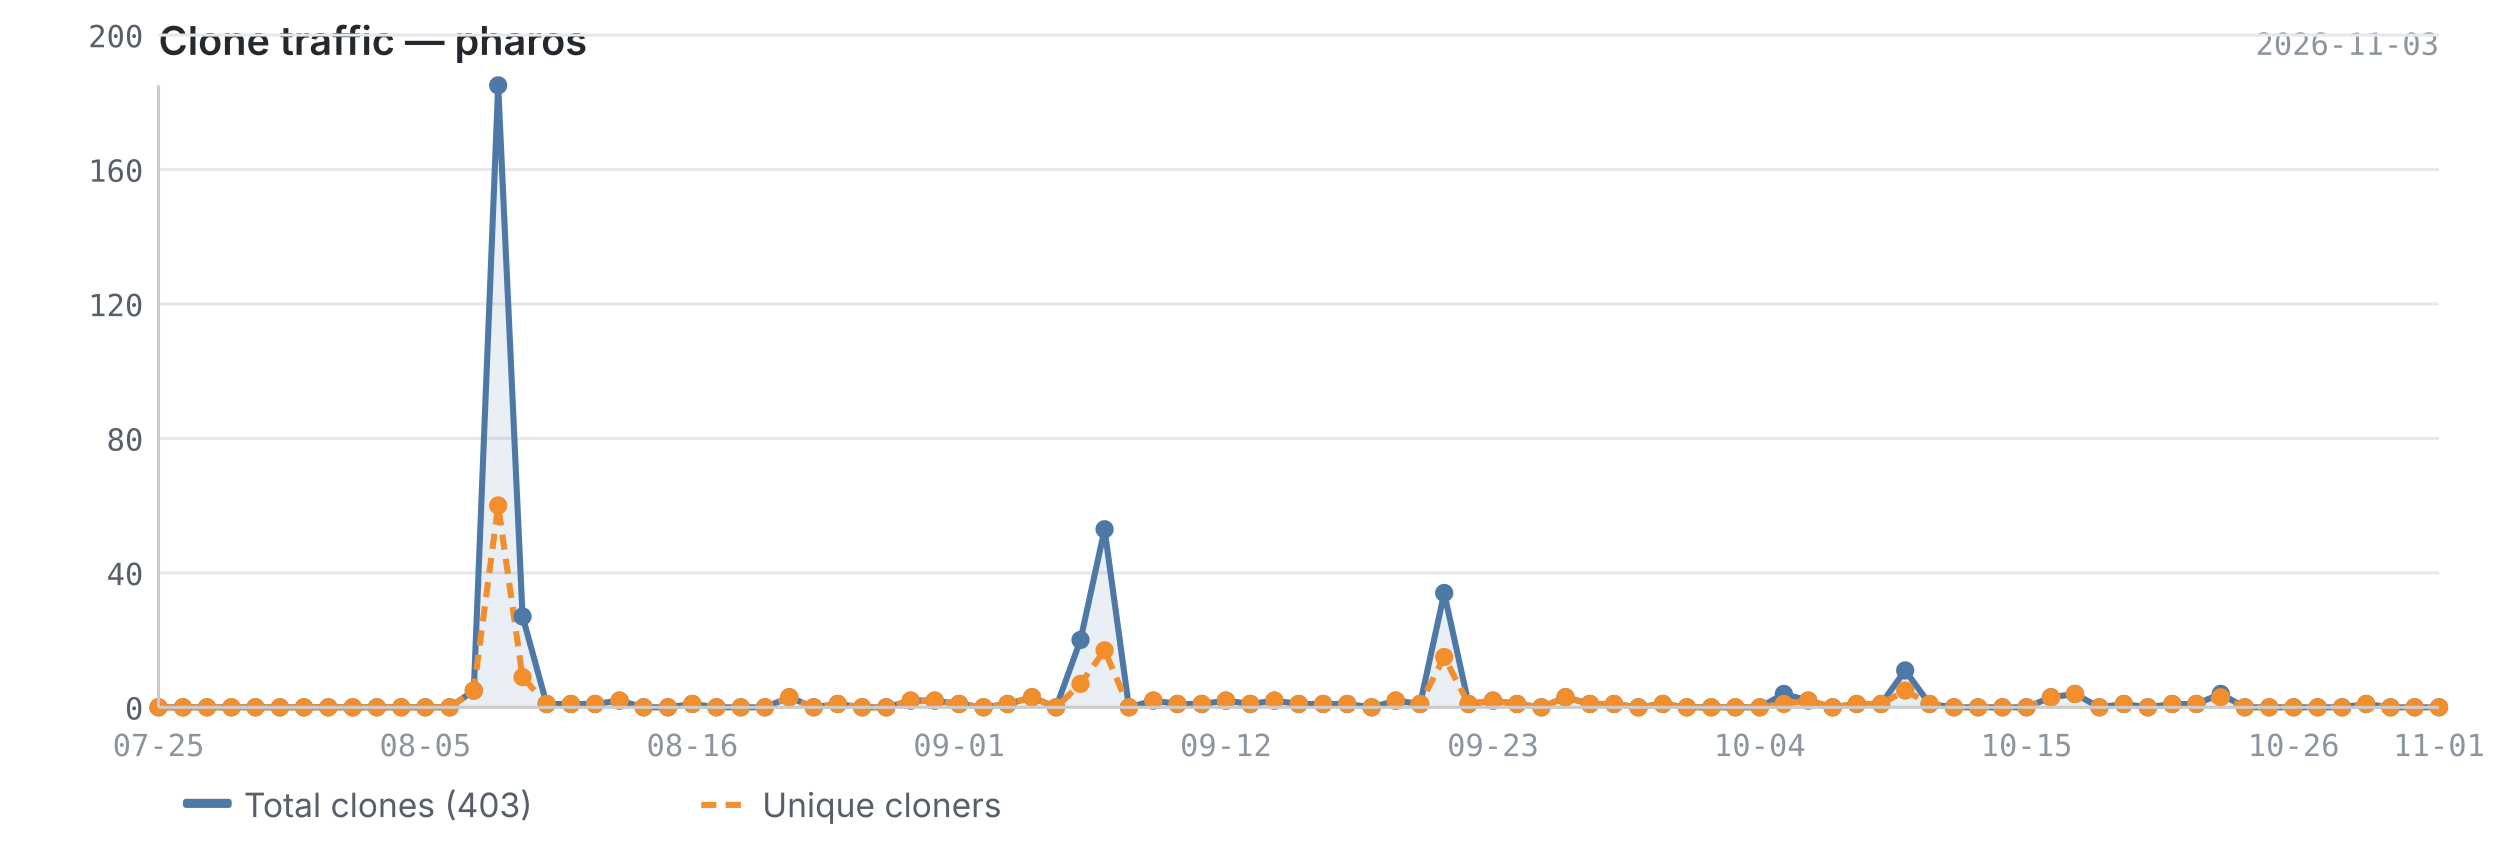
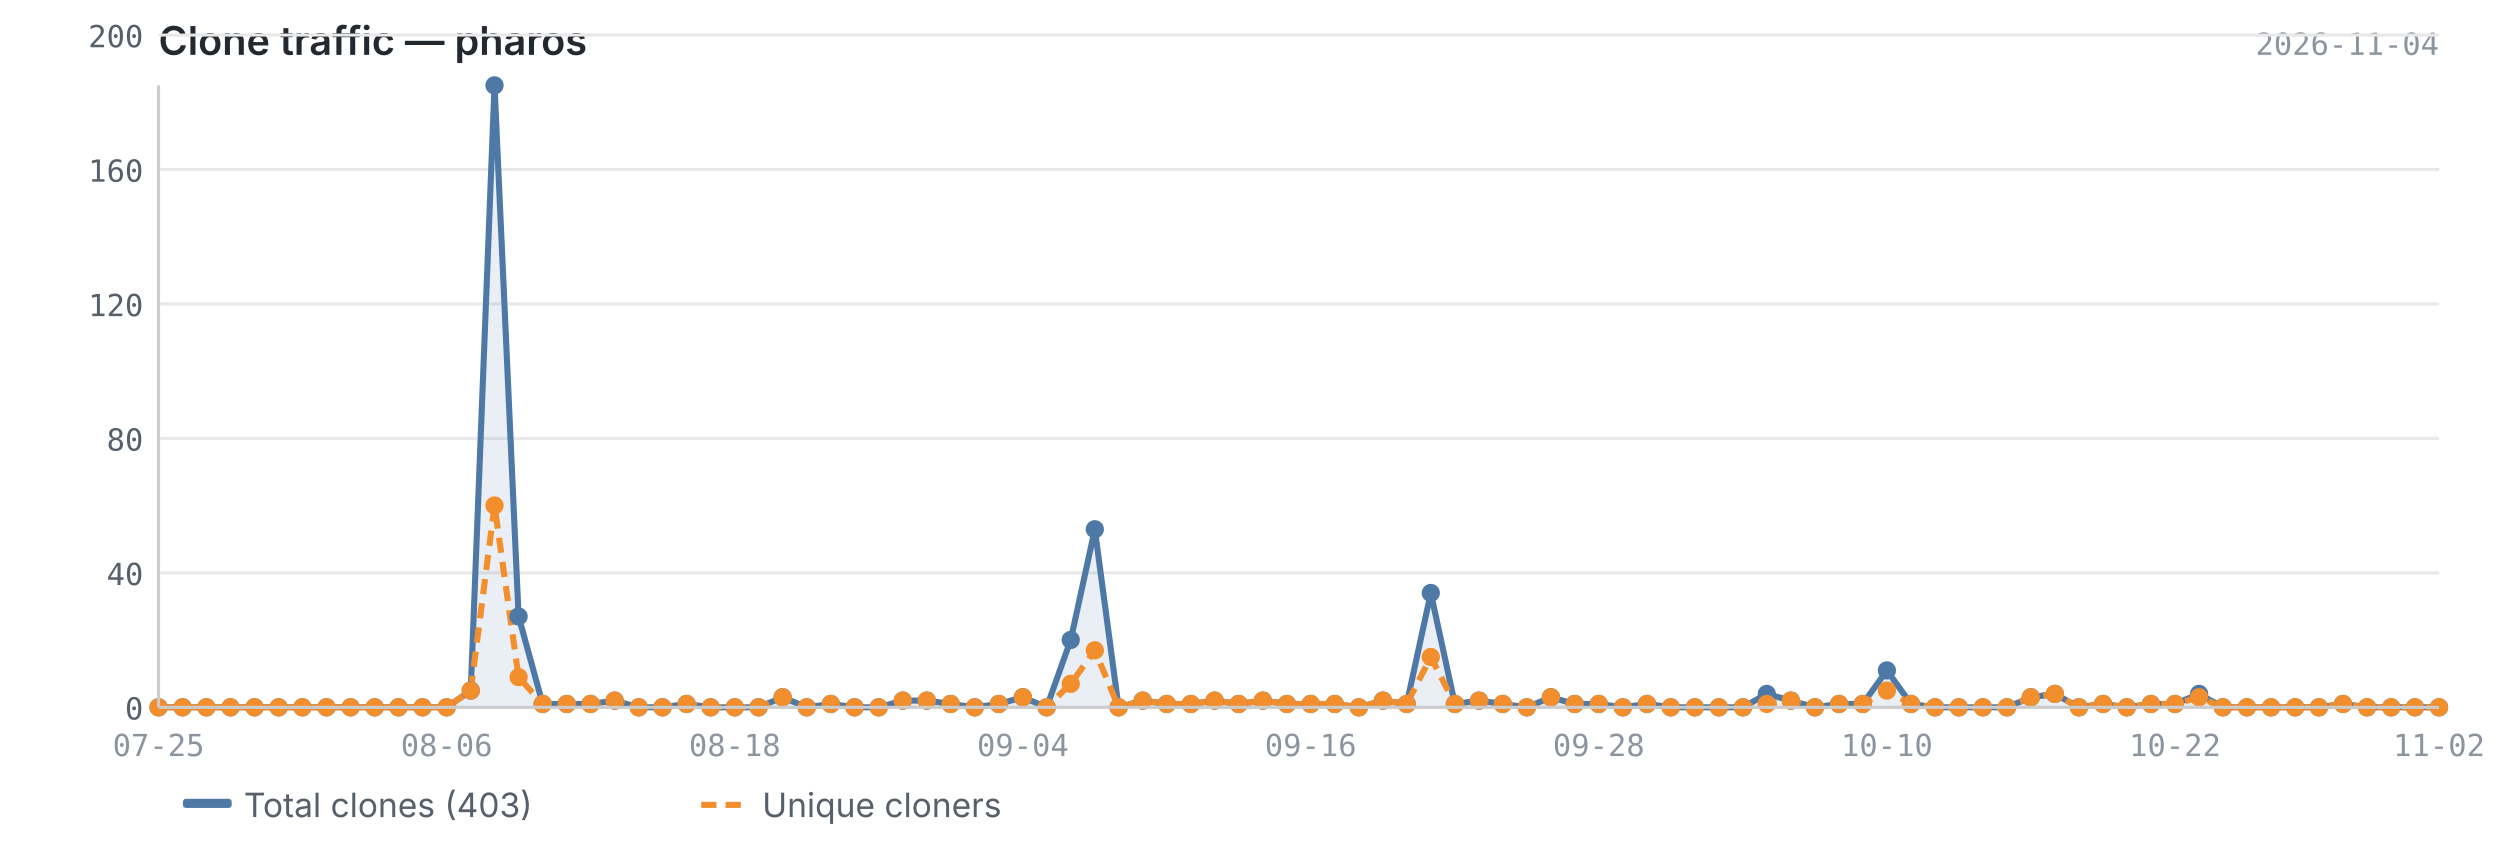
<svg xmlns="http://www.w3.org/2000/svg" viewBox="0 0 820 280" width="820" height="280">
  <text x="52" y="18" font-size="13" font-weight="600" fill="#24292f" font-family="-apple-system, BlinkMacSystemFont, 'Segoe UI', sans-serif">Clone traffic — pharos</text>
-   <text x="800" y="18" font-size="10" fill="#8c959f" font-family="ui-monospace, SFMono-Regular, 'SF Mono', Menlo, monospace" text-anchor="end">2026-11-03</text>
+   <text x="800" y="18" font-size="10" fill="#8c959f" font-family="ui-monospace, SFMono-Regular, 'SF Mono', Menlo, monospace" text-anchor="end">2026-11-04</text>
  <line x1="52" y1="232.0" x2="800" y2="232.0" stroke="#e8e8e8" stroke-width="1" />
  <line x1="52" y1="187.9" x2="800" y2="187.9" stroke="#e8e8e8" stroke-width="1" />
  <line x1="52" y1="143.8" x2="800" y2="143.8" stroke="#e8e8e8" stroke-width="1" />
  <line x1="52" y1="99.7" x2="800" y2="99.7" stroke="#e8e8e8" stroke-width="1" />
  <line x1="52" y1="55.6" x2="800" y2="55.6" stroke="#e8e8e8" stroke-width="1" />
  <line x1="52" y1="11.5" x2="800" y2="11.5" stroke="#e8e8e8" stroke-width="1" />
-   <path d="M52.0,232.0 L52.0,232.0 L60.0,232.0 L67.9,232.0 L75.9,232.0 L83.8,232.0 L91.8,232.0 L99.7,232.0 L107.7,232.0 L115.7,232.0 L123.6,232.0 L131.6,232.0 L139.5,232.0 L147.5,232.0 L155.4,226.5 L163.4,28.0 L171.4,202.2 L179.3,230.9 L187.3,230.9 L195.2,230.9 L203.2,229.8 L211.1,232.0 L219.1,232.0 L227.1,230.9 L235.0,232.0 L243.0,232.0 L250.9,232.0 L258.9,228.7 L266.9,232.0 L274.8,230.9 L282.8,232.0 L290.7,232.0 L298.7,229.8 L306.6,229.8 L314.6,230.9 L322.6,232.0 L330.5,230.9 L338.5,228.7 L346.4,232.0 L354.4,209.9 L362.3,173.6 L370.3,232.0 L378.3,229.8 L386.2,230.9 L394.2,230.9 L402.1,229.8 L410.1,230.9 L418.0,229.8 L426.0,230.9 L434.0,230.9 L441.9,230.9 L449.9,232.0 L457.8,229.8 L465.8,230.9 L473.7,194.5 L481.7,230.9 L489.7,229.8 L497.6,230.9 L505.6,232.0 L513.5,228.7 L521.5,230.9 L529.4,230.9 L537.4,232.0 L545.4,230.9 L553.3,232.0 L561.3,232.0 L569.2,232.0 L577.2,232.0 L585.1,227.6 L593.1,229.8 L601.1,232.0 L609.0,230.9 L617.0,230.9 L624.9,219.9 L632.9,230.9 L640.9,232.0 L648.8,232.0 L656.8,232.0 L664.7,232.0 L672.7,228.7 L680.6,227.6 L688.6,232.0 L696.6,230.9 L704.5,232.0 L712.5,230.9 L720.4,230.9 L728.4,227.6 L736.3,232.0 L744.3,232.0 L752.3,232.0 L760.2,232.0 L768.2,232.0 L776.1,230.9 L784.1,232.0 L792.0,232.0 L800.0,232.0 L800.0,232.0 L52.0,232.0Z" fill="#4e79a7" opacity="0.12" />
-   <polyline points="52.0,232.0 60.0,232.0 67.9,232.0 75.9,232.0 83.8,232.0 91.8,232.0 99.7,232.0 107.7,232.0 115.7,232.0 123.6,232.0 131.6,232.0 139.5,232.0 147.5,232.0 155.4,226.5 163.4,28.0 171.4,202.2 179.3,230.9 187.3,230.9 195.2,230.9 203.2,229.8 211.1,232.0 219.1,232.0 227.1,230.9 235.0,232.0 243.0,232.0 250.9,232.0 258.9,228.7 266.9,232.0 274.8,230.9 282.8,232.0 290.7,232.0 298.7,229.8 306.6,229.8 314.6,230.9 322.6,232.0 330.5,230.9 338.5,228.7 346.4,232.0 354.4,209.9 362.3,173.6 370.3,232.0 378.3,229.8 386.2,230.9 394.2,230.9 402.1,229.8 410.1,230.9 418.0,229.8 426.0,230.9 434.0,230.9 441.9,230.9 449.9,232.0 457.8,229.8 465.8,230.9 473.7,194.5 481.7,230.9 489.7,229.8 497.6,230.9 505.6,232.0 513.5,228.7 521.5,230.9 529.4,230.9 537.4,232.0 545.4,230.9 553.3,232.0 561.3,232.0 569.2,232.0 577.2,232.0 585.1,227.6 593.1,229.8 601.1,232.0 609.0,230.9 617.0,230.9 624.9,219.9 632.9,230.9 640.9,232.0 648.8,232.0 656.8,232.0 664.7,232.0 672.7,228.7 680.6,227.6 688.6,232.0 696.6,230.9 704.5,232.0 712.5,230.9 720.4,230.9 728.4,227.6 736.3,232.0 744.3,232.0 752.3,232.0 760.2,232.0 768.2,232.0 776.1,230.9 784.1,232.0 792.0,232.0 800.0,232.0" fill="none" stroke="#4e79a7" stroke-width="2" stroke-linejoin="round" />
-   <polyline points="52.0,232.0 60.0,232.0 67.9,232.0 75.9,232.0 83.8,232.0 91.8,232.0 99.7,232.0 107.7,232.0 115.7,232.0 123.6,232.0 131.6,232.0 139.5,232.0 147.5,232.0 155.4,226.5 163.4,165.8 171.4,222.1 179.3,230.9 187.3,230.9 195.2,230.9 203.2,229.8 211.1,232.0 219.1,232.0 227.1,230.9 235.0,232.0 243.0,232.0 250.9,232.0 258.9,228.7 266.9,232.0 274.8,230.9 282.8,232.0 290.7,232.0 298.7,229.8 306.6,229.8 314.6,230.9 322.6,232.0 330.5,230.9 338.5,228.7 346.4,232.0 354.4,224.3 362.3,213.3 370.3,232.0 378.3,229.8 386.2,230.9 394.2,230.9 402.1,229.8 410.1,230.9 418.0,229.8 426.0,230.9 434.0,230.9 441.9,230.9 449.9,232.0 457.8,229.8 465.8,230.9 473.7,215.5 481.7,230.9 489.7,229.8 497.6,230.9 505.6,232.0 513.5,228.7 521.5,230.9 529.4,230.9 537.4,232.0 545.4,230.9 553.3,232.0 561.3,232.0 569.2,232.0 577.2,232.0 585.1,230.9 593.1,229.8 601.1,232.0 609.0,230.9 617.0,230.9 624.9,226.5 632.9,230.9 640.9,232.0 648.8,232.0 656.8,232.0 664.7,232.0 672.7,228.7 680.6,227.6 688.6,232.0 696.6,230.9 704.5,232.0 712.5,230.9 720.4,230.9 728.4,228.7 736.3,232.0 744.3,232.0 752.3,232.0 760.2,232.0 768.2,232.0 776.1,230.9 784.1,232.0 792.0,232.0 800.0,232.0" fill="none" stroke="#f28e2b" stroke-width="2" stroke-linejoin="round" stroke-dasharray="5,3" />
+   <path d="M52.0,232.0 L52.0,232.0 L59.9,232.0 L67.7,232.0 L75.6,232.0 L83.5,232.0 L91.4,232.0 L99.2,232.0 L107.1,232.0 L115.0,232.0 L122.9,232.0 L130.7,232.0 L138.6,232.0 L146.5,232.0 L154.4,226.5 L162.2,28.0 L170.1,202.2 L178.0,230.9 L185.9,230.9 L193.7,230.9 L201.6,229.8 L209.5,232.0 L217.3,232.0 L225.2,230.9 L233.1,232.0 L241.0,232.0 L248.8,232.0 L256.7,228.7 L264.6,232.0 L272.5,230.9 L280.3,232.0 L288.2,232.0 L296.1,229.8 L304.0,229.8 L311.8,230.9 L319.7,232.0 L327.6,230.9 L335.5,228.7 L343.3,232.0 L351.2,209.9 L359.1,173.6 L366.9,232.0 L374.8,229.8 L382.7,230.9 L390.6,230.9 L398.4,229.8 L406.3,230.9 L414.2,229.8 L422.1,230.9 L429.9,230.9 L437.8,230.9 L445.7,232.0 L453.6,229.8 L461.4,230.9 L469.3,194.5 L477.2,230.9 L485.1,229.8 L492.9,230.9 L500.8,232.0 L508.7,228.7 L516.5,230.9 L524.4,230.9 L532.3,232.0 L540.2,230.9 L548.0,232.0 L555.9,232.0 L563.8,232.0 L571.7,232.0 L579.5,227.6 L587.4,229.8 L595.3,232.0 L603.2,230.9 L611.0,230.9 L618.9,219.9 L626.8,230.9 L634.7,232.0 L642.5,232.0 L650.4,232.0 L658.3,232.0 L666.1,228.7 L674.0,227.6 L681.9,232.0 L689.8,230.9 L697.6,232.0 L705.5,230.9 L713.4,230.9 L721.3,227.6 L729.1,232.0 L737.0,232.0 L744.9,232.0 L752.8,232.0 L760.6,232.0 L768.5,230.9 L776.4,232.0 L784.3,232.0 L792.1,232.0 L800.0,232.0 L800.0,232.0 L52.0,232.0Z" fill="#4e79a7" opacity="0.12" />
+   <polyline points="52.0,232.0 59.9,232.0 67.7,232.0 75.6,232.0 83.5,232.0 91.4,232.0 99.2,232.0 107.1,232.0 115.0,232.0 122.9,232.0 130.7,232.0 138.6,232.0 146.5,232.0 154.4,226.5 162.2,28.0 170.1,202.2 178.0,230.9 185.9,230.9 193.7,230.9 201.6,229.8 209.5,232.0 217.3,232.0 225.2,230.9 233.1,232.0 241.0,232.0 248.8,232.0 256.7,228.7 264.6,232.0 272.5,230.9 280.3,232.0 288.2,232.0 296.1,229.8 304.0,229.8 311.8,230.9 319.7,232.0 327.6,230.9 335.5,228.7 343.3,232.0 351.2,209.9 359.1,173.6 366.9,232.0 374.8,229.8 382.7,230.9 390.6,230.9 398.4,229.8 406.3,230.9 414.2,229.8 422.1,230.9 429.9,230.9 437.8,230.9 445.7,232.0 453.6,229.8 461.4,230.9 469.3,194.5 477.2,230.9 485.1,229.8 492.9,230.9 500.8,232.0 508.7,228.7 516.5,230.9 524.4,230.9 532.3,232.0 540.2,230.9 548.0,232.0 555.9,232.0 563.8,232.0 571.7,232.0 579.5,227.6 587.4,229.8 595.3,232.0 603.2,230.9 611.0,230.9 618.9,219.9 626.8,230.9 634.7,232.0 642.5,232.0 650.4,232.0 658.3,232.0 666.1,228.7 674.0,227.6 681.9,232.0 689.8,230.9 697.6,232.0 705.5,230.9 713.4,230.9 721.3,227.6 729.1,232.0 737.0,232.0 744.9,232.0 752.8,232.0 760.6,232.0 768.5,230.9 776.4,232.0 784.3,232.0 792.1,232.0 800.0,232.0" fill="none" stroke="#4e79a7" stroke-width="2" stroke-linejoin="round" />
+   <polyline points="52.0,232.0 59.9,232.0 67.7,232.0 75.6,232.0 83.5,232.0 91.4,232.0 99.2,232.0 107.1,232.0 115.0,232.0 122.9,232.0 130.7,232.0 138.6,232.0 146.5,232.0 154.4,226.5 162.2,165.8 170.1,222.1 178.0,230.9 185.9,230.9 193.7,230.9 201.6,229.8 209.5,232.0 217.3,232.0 225.2,230.9 233.1,232.0 241.0,232.0 248.8,232.0 256.7,228.7 264.6,232.0 272.5,230.9 280.3,232.0 288.2,232.0 296.1,229.8 304.0,229.8 311.8,230.9 319.7,232.0 327.6,230.9 335.5,228.7 343.3,232.0 351.2,224.3 359.1,213.3 366.9,232.0 374.8,229.8 382.7,230.9 390.6,230.9 398.4,229.8 406.3,230.9 414.2,229.8 422.1,230.9 429.9,230.9 437.8,230.9 445.7,232.0 453.6,229.8 461.4,230.9 469.3,215.5 477.2,230.9 485.1,229.8 492.9,230.9 500.8,232.0 508.7,228.7 516.5,230.9 524.4,230.9 532.3,232.0 540.2,230.9 548.0,232.0 555.9,232.0 563.8,232.0 571.7,232.0 579.5,230.9 587.4,229.8 595.3,232.0 603.2,230.9 611.0,230.9 618.9,226.5 626.8,230.9 634.7,232.0 642.5,232.0 650.4,232.0 658.3,232.0 666.1,228.7 674.0,227.6 681.9,232.0 689.8,230.9 697.6,232.0 705.5,230.9 713.4,230.9 721.3,228.7 729.1,232.0 737.0,232.0 744.9,232.0 752.8,232.0 760.6,232.0 768.5,230.9 776.4,232.0 784.3,232.0 792.1,232.0 800.0,232.0" fill="none" stroke="#f28e2b" stroke-width="2" stroke-linejoin="round" stroke-dasharray="5,3" />
  <circle cx="52.0" cy="232.0" r="3" fill="#4e79a7" />
-   <circle cx="60.0" cy="232.0" r="3" fill="#4e79a7" />
-   <circle cx="67.9" cy="232.0" r="3" fill="#4e79a7" />
-   <circle cx="75.9" cy="232.0" r="3" fill="#4e79a7" />
-   <circle cx="83.8" cy="232.0" r="3" fill="#4e79a7" />
-   <circle cx="91.8" cy="232.0" r="3" fill="#4e79a7" />
-   <circle cx="99.7" cy="232.0" r="3" fill="#4e79a7" />
-   <circle cx="107.7" cy="232.0" r="3" fill="#4e79a7" />
-   <circle cx="115.7" cy="232.0" r="3" fill="#4e79a7" />
-   <circle cx="123.6" cy="232.0" r="3" fill="#4e79a7" />
-   <circle cx="131.6" cy="232.0" r="3" fill="#4e79a7" />
-   <circle cx="139.5" cy="232.0" r="3" fill="#4e79a7" />
-   <circle cx="147.5" cy="232.0" r="3" fill="#4e79a7" />
-   <circle cx="155.4" cy="226.5" r="3" fill="#4e79a7" />
-   <circle cx="163.4" cy="28.0" r="3" fill="#4e79a7" />
-   <circle cx="171.4" cy="202.2" r="3" fill="#4e79a7" />
-   <circle cx="179.3" cy="230.9" r="3" fill="#4e79a7" />
-   <circle cx="187.3" cy="230.9" r="3" fill="#4e79a7" />
-   <circle cx="195.2" cy="230.9" r="3" fill="#4e79a7" />
-   <circle cx="203.2" cy="229.8" r="3" fill="#4e79a7" />
-   <circle cx="211.1" cy="232.0" r="3" fill="#4e79a7" />
-   <circle cx="219.1" cy="232.0" r="3" fill="#4e79a7" />
-   <circle cx="227.1" cy="230.9" r="3" fill="#4e79a7" />
-   <circle cx="235.0" cy="232.0" r="3" fill="#4e79a7" />
-   <circle cx="243.0" cy="232.0" r="3" fill="#4e79a7" />
-   <circle cx="250.9" cy="232.0" r="3" fill="#4e79a7" />
-   <circle cx="258.9" cy="228.7" r="3" fill="#4e79a7" />
-   <circle cx="266.9" cy="232.0" r="3" fill="#4e79a7" />
-   <circle cx="274.8" cy="230.9" r="3" fill="#4e79a7" />
-   <circle cx="282.8" cy="232.0" r="3" fill="#4e79a7" />
-   <circle cx="290.7" cy="232.0" r="3" fill="#4e79a7" />
-   <circle cx="298.7" cy="229.8" r="3" fill="#4e79a7" />
-   <circle cx="306.6" cy="229.8" r="3" fill="#4e79a7" />
-   <circle cx="314.6" cy="230.9" r="3" fill="#4e79a7" />
-   <circle cx="322.6" cy="232.0" r="3" fill="#4e79a7" />
-   <circle cx="330.5" cy="230.9" r="3" fill="#4e79a7" />
-   <circle cx="338.5" cy="228.7" r="3" fill="#4e79a7" />
-   <circle cx="346.4" cy="232.0" r="3" fill="#4e79a7" />
-   <circle cx="354.4" cy="209.9" r="3" fill="#4e79a7" />
-   <circle cx="362.3" cy="173.6" r="3" fill="#4e79a7" />
-   <circle cx="370.3" cy="232.0" r="3" fill="#4e79a7" />
-   <circle cx="378.3" cy="229.8" r="3" fill="#4e79a7" />
-   <circle cx="386.2" cy="230.9" r="3" fill="#4e79a7" />
-   <circle cx="394.2" cy="230.9" r="3" fill="#4e79a7" />
-   <circle cx="402.1" cy="229.8" r="3" fill="#4e79a7" />
-   <circle cx="410.1" cy="230.9" r="3" fill="#4e79a7" />
-   <circle cx="418.0" cy="229.8" r="3" fill="#4e79a7" />
-   <circle cx="426.0" cy="230.9" r="3" fill="#4e79a7" />
-   <circle cx="434.0" cy="230.9" r="3" fill="#4e79a7" />
-   <circle cx="441.9" cy="230.9" r="3" fill="#4e79a7" />
-   <circle cx="449.9" cy="232.0" r="3" fill="#4e79a7" />
-   <circle cx="457.8" cy="229.8" r="3" fill="#4e79a7" />
-   <circle cx="465.8" cy="230.9" r="3" fill="#4e79a7" />
-   <circle cx="473.7" cy="194.5" r="3" fill="#4e79a7" />
-   <circle cx="481.7" cy="230.9" r="3" fill="#4e79a7" />
-   <circle cx="489.7" cy="229.8" r="3" fill="#4e79a7" />
-   <circle cx="497.6" cy="230.9" r="3" fill="#4e79a7" />
-   <circle cx="505.6" cy="232.0" r="3" fill="#4e79a7" />
-   <circle cx="513.5" cy="228.7" r="3" fill="#4e79a7" />
-   <circle cx="521.5" cy="230.9" r="3" fill="#4e79a7" />
-   <circle cx="529.4" cy="230.9" r="3" fill="#4e79a7" />
-   <circle cx="537.4" cy="232.0" r="3" fill="#4e79a7" />
-   <circle cx="545.4" cy="230.9" r="3" fill="#4e79a7" />
-   <circle cx="553.3" cy="232.0" r="3" fill="#4e79a7" />
-   <circle cx="561.3" cy="232.0" r="3" fill="#4e79a7" />
-   <circle cx="569.2" cy="232.0" r="3" fill="#4e79a7" />
-   <circle cx="577.2" cy="232.0" r="3" fill="#4e79a7" />
-   <circle cx="585.1" cy="227.6" r="3" fill="#4e79a7" />
-   <circle cx="593.1" cy="229.8" r="3" fill="#4e79a7" />
-   <circle cx="601.1" cy="232.0" r="3" fill="#4e79a7" />
-   <circle cx="609.0" cy="230.9" r="3" fill="#4e79a7" />
-   <circle cx="617.0" cy="230.9" r="3" fill="#4e79a7" />
-   <circle cx="624.9" cy="219.9" r="3" fill="#4e79a7" />
-   <circle cx="632.9" cy="230.9" r="3" fill="#4e79a7" />
-   <circle cx="640.9" cy="232.0" r="3" fill="#4e79a7" />
-   <circle cx="648.8" cy="232.0" r="3" fill="#4e79a7" />
-   <circle cx="656.8" cy="232.0" r="3" fill="#4e79a7" />
-   <circle cx="664.7" cy="232.0" r="3" fill="#4e79a7" />
-   <circle cx="672.7" cy="228.7" r="3" fill="#4e79a7" />
-   <circle cx="680.6" cy="227.6" r="3" fill="#4e79a7" />
-   <circle cx="688.6" cy="232.0" r="3" fill="#4e79a7" />
-   <circle cx="696.6" cy="230.9" r="3" fill="#4e79a7" />
-   <circle cx="704.5" cy="232.0" r="3" fill="#4e79a7" />
-   <circle cx="712.5" cy="230.9" r="3" fill="#4e79a7" />
-   <circle cx="720.4" cy="230.9" r="3" fill="#4e79a7" />
-   <circle cx="728.4" cy="227.6" r="3" fill="#4e79a7" />
-   <circle cx="736.3" cy="232.0" r="3" fill="#4e79a7" />
-   <circle cx="744.3" cy="232.0" r="3" fill="#4e79a7" />
-   <circle cx="752.3" cy="232.0" r="3" fill="#4e79a7" />
-   <circle cx="760.2" cy="232.0" r="3" fill="#4e79a7" />
-   <circle cx="768.2" cy="232.0" r="3" fill="#4e79a7" />
-   <circle cx="776.1" cy="230.9" r="3" fill="#4e79a7" />
-   <circle cx="784.1" cy="232.0" r="3" fill="#4e79a7" />
-   <circle cx="792.0" cy="232.0" r="3" fill="#4e79a7" />
+   <circle cx="59.9" cy="232.0" r="3" fill="#4e79a7" />
+   <circle cx="67.7" cy="232.0" r="3" fill="#4e79a7" />
+   <circle cx="75.6" cy="232.0" r="3" fill="#4e79a7" />
+   <circle cx="83.5" cy="232.0" r="3" fill="#4e79a7" />
+   <circle cx="91.4" cy="232.0" r="3" fill="#4e79a7" />
+   <circle cx="99.2" cy="232.0" r="3" fill="#4e79a7" />
+   <circle cx="107.1" cy="232.0" r="3" fill="#4e79a7" />
+   <circle cx="115.0" cy="232.0" r="3" fill="#4e79a7" />
+   <circle cx="122.9" cy="232.0" r="3" fill="#4e79a7" />
+   <circle cx="130.7" cy="232.0" r="3" fill="#4e79a7" />
+   <circle cx="138.6" cy="232.0" r="3" fill="#4e79a7" />
+   <circle cx="146.5" cy="232.0" r="3" fill="#4e79a7" />
+   <circle cx="154.4" cy="226.5" r="3" fill="#4e79a7" />
+   <circle cx="162.2" cy="28.0" r="3" fill="#4e79a7" />
+   <circle cx="170.1" cy="202.2" r="3" fill="#4e79a7" />
+   <circle cx="178.0" cy="230.9" r="3" fill="#4e79a7" />
+   <circle cx="185.9" cy="230.9" r="3" fill="#4e79a7" />
+   <circle cx="193.7" cy="230.9" r="3" fill="#4e79a7" />
+   <circle cx="201.6" cy="229.8" r="3" fill="#4e79a7" />
+   <circle cx="209.5" cy="232.0" r="3" fill="#4e79a7" />
+   <circle cx="217.3" cy="232.0" r="3" fill="#4e79a7" />
+   <circle cx="225.2" cy="230.9" r="3" fill="#4e79a7" />
+   <circle cx="233.1" cy="232.0" r="3" fill="#4e79a7" />
+   <circle cx="241.0" cy="232.0" r="3" fill="#4e79a7" />
+   <circle cx="248.8" cy="232.0" r="3" fill="#4e79a7" />
+   <circle cx="256.7" cy="228.7" r="3" fill="#4e79a7" />
+   <circle cx="264.6" cy="232.0" r="3" fill="#4e79a7" />
+   <circle cx="272.5" cy="230.9" r="3" fill="#4e79a7" />
+   <circle cx="280.3" cy="232.0" r="3" fill="#4e79a7" />
+   <circle cx="288.2" cy="232.0" r="3" fill="#4e79a7" />
+   <circle cx="296.1" cy="229.8" r="3" fill="#4e79a7" />
+   <circle cx="304.0" cy="229.8" r="3" fill="#4e79a7" />
+   <circle cx="311.8" cy="230.9" r="3" fill="#4e79a7" />
+   <circle cx="319.7" cy="232.0" r="3" fill="#4e79a7" />
+   <circle cx="327.6" cy="230.9" r="3" fill="#4e79a7" />
+   <circle cx="335.5" cy="228.7" r="3" fill="#4e79a7" />
+   <circle cx="343.3" cy="232.0" r="3" fill="#4e79a7" />
+   <circle cx="351.2" cy="209.9" r="3" fill="#4e79a7" />
+   <circle cx="359.1" cy="173.6" r="3" fill="#4e79a7" />
+   <circle cx="366.9" cy="232.0" r="3" fill="#4e79a7" />
+   <circle cx="374.8" cy="229.8" r="3" fill="#4e79a7" />
+   <circle cx="382.7" cy="230.9" r="3" fill="#4e79a7" />
+   <circle cx="390.6" cy="230.9" r="3" fill="#4e79a7" />
+   <circle cx="398.4" cy="229.8" r="3" fill="#4e79a7" />
+   <circle cx="406.3" cy="230.9" r="3" fill="#4e79a7" />
+   <circle cx="414.2" cy="229.8" r="3" fill="#4e79a7" />
+   <circle cx="422.1" cy="230.9" r="3" fill="#4e79a7" />
+   <circle cx="429.9" cy="230.9" r="3" fill="#4e79a7" />
+   <circle cx="437.8" cy="230.9" r="3" fill="#4e79a7" />
+   <circle cx="445.7" cy="232.0" r="3" fill="#4e79a7" />
+   <circle cx="453.6" cy="229.8" r="3" fill="#4e79a7" />
+   <circle cx="461.4" cy="230.9" r="3" fill="#4e79a7" />
+   <circle cx="469.3" cy="194.5" r="3" fill="#4e79a7" />
+   <circle cx="477.2" cy="230.9" r="3" fill="#4e79a7" />
+   <circle cx="485.1" cy="229.8" r="3" fill="#4e79a7" />
+   <circle cx="492.9" cy="230.9" r="3" fill="#4e79a7" />
+   <circle cx="500.8" cy="232.0" r="3" fill="#4e79a7" />
+   <circle cx="508.7" cy="228.7" r="3" fill="#4e79a7" />
+   <circle cx="516.5" cy="230.9" r="3" fill="#4e79a7" />
+   <circle cx="524.4" cy="230.9" r="3" fill="#4e79a7" />
+   <circle cx="532.3" cy="232.0" r="3" fill="#4e79a7" />
+   <circle cx="540.2" cy="230.9" r="3" fill="#4e79a7" />
+   <circle cx="548.0" cy="232.0" r="3" fill="#4e79a7" />
+   <circle cx="555.9" cy="232.0" r="3" fill="#4e79a7" />
+   <circle cx="563.8" cy="232.0" r="3" fill="#4e79a7" />
+   <circle cx="571.7" cy="232.0" r="3" fill="#4e79a7" />
+   <circle cx="579.5" cy="227.6" r="3" fill="#4e79a7" />
+   <circle cx="587.4" cy="229.8" r="3" fill="#4e79a7" />
+   <circle cx="595.3" cy="232.0" r="3" fill="#4e79a7" />
+   <circle cx="603.2" cy="230.9" r="3" fill="#4e79a7" />
+   <circle cx="611.0" cy="230.9" r="3" fill="#4e79a7" />
+   <circle cx="618.9" cy="219.9" r="3" fill="#4e79a7" />
+   <circle cx="626.8" cy="230.9" r="3" fill="#4e79a7" />
+   <circle cx="634.7" cy="232.0" r="3" fill="#4e79a7" />
+   <circle cx="642.5" cy="232.0" r="3" fill="#4e79a7" />
+   <circle cx="650.4" cy="232.0" r="3" fill="#4e79a7" />
+   <circle cx="658.3" cy="232.0" r="3" fill="#4e79a7" />
+   <circle cx="666.1" cy="228.7" r="3" fill="#4e79a7" />
+   <circle cx="674.0" cy="227.6" r="3" fill="#4e79a7" />
+   <circle cx="681.9" cy="232.0" r="3" fill="#4e79a7" />
+   <circle cx="689.8" cy="230.9" r="3" fill="#4e79a7" />
+   <circle cx="697.6" cy="232.0" r="3" fill="#4e79a7" />
+   <circle cx="705.5" cy="230.9" r="3" fill="#4e79a7" />
+   <circle cx="713.4" cy="230.9" r="3" fill="#4e79a7" />
+   <circle cx="721.3" cy="227.6" r="3" fill="#4e79a7" />
+   <circle cx="729.1" cy="232.0" r="3" fill="#4e79a7" />
+   <circle cx="737.0" cy="232.0" r="3" fill="#4e79a7" />
+   <circle cx="744.9" cy="232.0" r="3" fill="#4e79a7" />
+   <circle cx="752.8" cy="232.0" r="3" fill="#4e79a7" />
+   <circle cx="760.6" cy="232.0" r="3" fill="#4e79a7" />
+   <circle cx="768.5" cy="230.9" r="3" fill="#4e79a7" />
+   <circle cx="776.4" cy="232.0" r="3" fill="#4e79a7" />
+   <circle cx="784.3" cy="232.0" r="3" fill="#4e79a7" />
+   <circle cx="792.1" cy="232.0" r="3" fill="#4e79a7" />
  <circle cx="800.0" cy="232.0" r="3" fill="#4e79a7" />
  <circle cx="52.0" cy="232.0" r="3" fill="#f28e2b" />
-   <circle cx="60.0" cy="232.0" r="3" fill="#f28e2b" />
-   <circle cx="67.9" cy="232.0" r="3" fill="#f28e2b" />
-   <circle cx="75.9" cy="232.0" r="3" fill="#f28e2b" />
-   <circle cx="83.8" cy="232.0" r="3" fill="#f28e2b" />
-   <circle cx="91.8" cy="232.0" r="3" fill="#f28e2b" />
-   <circle cx="99.7" cy="232.0" r="3" fill="#f28e2b" />
-   <circle cx="107.7" cy="232.0" r="3" fill="#f28e2b" />
-   <circle cx="115.7" cy="232.0" r="3" fill="#f28e2b" />
-   <circle cx="123.6" cy="232.0" r="3" fill="#f28e2b" />
-   <circle cx="131.6" cy="232.0" r="3" fill="#f28e2b" />
-   <circle cx="139.5" cy="232.0" r="3" fill="#f28e2b" />
-   <circle cx="147.5" cy="232.0" r="3" fill="#f28e2b" />
-   <circle cx="155.4" cy="226.5" r="3" fill="#f28e2b" />
-   <circle cx="163.4" cy="165.8" r="3" fill="#f28e2b" />
-   <circle cx="171.4" cy="222.1" r="3" fill="#f28e2b" />
-   <circle cx="179.3" cy="230.9" r="3" fill="#f28e2b" />
-   <circle cx="187.3" cy="230.9" r="3" fill="#f28e2b" />
-   <circle cx="195.2" cy="230.9" r="3" fill="#f28e2b" />
-   <circle cx="203.2" cy="229.8" r="3" fill="#f28e2b" />
-   <circle cx="211.1" cy="232.0" r="3" fill="#f28e2b" />
-   <circle cx="219.1" cy="232.0" r="3" fill="#f28e2b" />
-   <circle cx="227.1" cy="230.9" r="3" fill="#f28e2b" />
-   <circle cx="235.0" cy="232.0" r="3" fill="#f28e2b" />
-   <circle cx="243.0" cy="232.0" r="3" fill="#f28e2b" />
-   <circle cx="250.9" cy="232.0" r="3" fill="#f28e2b" />
-   <circle cx="258.9" cy="228.7" r="3" fill="#f28e2b" />
-   <circle cx="266.9" cy="232.0" r="3" fill="#f28e2b" />
-   <circle cx="274.8" cy="230.9" r="3" fill="#f28e2b" />
-   <circle cx="282.8" cy="232.0" r="3" fill="#f28e2b" />
-   <circle cx="290.7" cy="232.0" r="3" fill="#f28e2b" />
-   <circle cx="298.7" cy="229.8" r="3" fill="#f28e2b" />
-   <circle cx="306.6" cy="229.8" r="3" fill="#f28e2b" />
-   <circle cx="314.6" cy="230.9" r="3" fill="#f28e2b" />
-   <circle cx="322.6" cy="232.0" r="3" fill="#f28e2b" />
-   <circle cx="330.5" cy="230.9" r="3" fill="#f28e2b" />
-   <circle cx="338.5" cy="228.7" r="3" fill="#f28e2b" />
-   <circle cx="346.4" cy="232.0" r="3" fill="#f28e2b" />
-   <circle cx="354.4" cy="224.3" r="3" fill="#f28e2b" />
-   <circle cx="362.3" cy="213.3" r="3" fill="#f28e2b" />
-   <circle cx="370.3" cy="232.0" r="3" fill="#f28e2b" />
-   <circle cx="378.3" cy="229.8" r="3" fill="#f28e2b" />
-   <circle cx="386.2" cy="230.9" r="3" fill="#f28e2b" />
-   <circle cx="394.2" cy="230.9" r="3" fill="#f28e2b" />
-   <circle cx="402.1" cy="229.8" r="3" fill="#f28e2b" />
-   <circle cx="410.1" cy="230.9" r="3" fill="#f28e2b" />
-   <circle cx="418.0" cy="229.8" r="3" fill="#f28e2b" />
-   <circle cx="426.0" cy="230.9" r="3" fill="#f28e2b" />
-   <circle cx="434.0" cy="230.9" r="3" fill="#f28e2b" />
-   <circle cx="441.9" cy="230.9" r="3" fill="#f28e2b" />
-   <circle cx="449.9" cy="232.0" r="3" fill="#f28e2b" />
-   <circle cx="457.8" cy="229.8" r="3" fill="#f28e2b" />
-   <circle cx="465.8" cy="230.9" r="3" fill="#f28e2b" />
-   <circle cx="473.7" cy="215.5" r="3" fill="#f28e2b" />
-   <circle cx="481.7" cy="230.9" r="3" fill="#f28e2b" />
-   <circle cx="489.7" cy="229.8" r="3" fill="#f28e2b" />
-   <circle cx="497.6" cy="230.9" r="3" fill="#f28e2b" />
-   <circle cx="505.6" cy="232.0" r="3" fill="#f28e2b" />
-   <circle cx="513.5" cy="228.7" r="3" fill="#f28e2b" />
-   <circle cx="521.5" cy="230.9" r="3" fill="#f28e2b" />
-   <circle cx="529.4" cy="230.9" r="3" fill="#f28e2b" />
-   <circle cx="537.4" cy="232.0" r="3" fill="#f28e2b" />
-   <circle cx="545.4" cy="230.9" r="3" fill="#f28e2b" />
-   <circle cx="553.3" cy="232.0" r="3" fill="#f28e2b" />
-   <circle cx="561.3" cy="232.0" r="3" fill="#f28e2b" />
-   <circle cx="569.2" cy="232.0" r="3" fill="#f28e2b" />
-   <circle cx="577.2" cy="232.0" r="3" fill="#f28e2b" />
-   <circle cx="585.1" cy="230.9" r="3" fill="#f28e2b" />
-   <circle cx="593.1" cy="229.8" r="3" fill="#f28e2b" />
-   <circle cx="601.1" cy="232.0" r="3" fill="#f28e2b" />
-   <circle cx="609.0" cy="230.9" r="3" fill="#f28e2b" />
-   <circle cx="617.0" cy="230.9" r="3" fill="#f28e2b" />
-   <circle cx="624.9" cy="226.5" r="3" fill="#f28e2b" />
-   <circle cx="632.9" cy="230.9" r="3" fill="#f28e2b" />
-   <circle cx="640.9" cy="232.0" r="3" fill="#f28e2b" />
-   <circle cx="648.8" cy="232.0" r="3" fill="#f28e2b" />
-   <circle cx="656.8" cy="232.0" r="3" fill="#f28e2b" />
-   <circle cx="664.7" cy="232.0" r="3" fill="#f28e2b" />
-   <circle cx="672.7" cy="228.7" r="3" fill="#f28e2b" />
-   <circle cx="680.6" cy="227.6" r="3" fill="#f28e2b" />
-   <circle cx="688.6" cy="232.0" r="3" fill="#f28e2b" />
-   <circle cx="696.6" cy="230.9" r="3" fill="#f28e2b" />
-   <circle cx="704.5" cy="232.0" r="3" fill="#f28e2b" />
-   <circle cx="712.5" cy="230.9" r="3" fill="#f28e2b" />
-   <circle cx="720.4" cy="230.9" r="3" fill="#f28e2b" />
-   <circle cx="728.4" cy="228.7" r="3" fill="#f28e2b" />
-   <circle cx="736.3" cy="232.0" r="3" fill="#f28e2b" />
-   <circle cx="744.3" cy="232.0" r="3" fill="#f28e2b" />
-   <circle cx="752.3" cy="232.0" r="3" fill="#f28e2b" />
-   <circle cx="760.2" cy="232.0" r="3" fill="#f28e2b" />
-   <circle cx="768.2" cy="232.0" r="3" fill="#f28e2b" />
-   <circle cx="776.1" cy="230.9" r="3" fill="#f28e2b" />
-   <circle cx="784.1" cy="232.0" r="3" fill="#f28e2b" />
-   <circle cx="792.0" cy="232.0" r="3" fill="#f28e2b" />
+   <circle cx="59.9" cy="232.0" r="3" fill="#f28e2b" />
+   <circle cx="67.7" cy="232.0" r="3" fill="#f28e2b" />
+   <circle cx="75.6" cy="232.0" r="3" fill="#f28e2b" />
+   <circle cx="83.5" cy="232.0" r="3" fill="#f28e2b" />
+   <circle cx="91.4" cy="232.0" r="3" fill="#f28e2b" />
+   <circle cx="99.2" cy="232.0" r="3" fill="#f28e2b" />
+   <circle cx="107.1" cy="232.0" r="3" fill="#f28e2b" />
+   <circle cx="115.0" cy="232.0" r="3" fill="#f28e2b" />
+   <circle cx="122.9" cy="232.0" r="3" fill="#f28e2b" />
+   <circle cx="130.7" cy="232.0" r="3" fill="#f28e2b" />
+   <circle cx="138.6" cy="232.0" r="3" fill="#f28e2b" />
+   <circle cx="146.5" cy="232.0" r="3" fill="#f28e2b" />
+   <circle cx="154.4" cy="226.5" r="3" fill="#f28e2b" />
+   <circle cx="162.2" cy="165.8" r="3" fill="#f28e2b" />
+   <circle cx="170.1" cy="222.1" r="3" fill="#f28e2b" />
+   <circle cx="178.0" cy="230.9" r="3" fill="#f28e2b" />
+   <circle cx="185.9" cy="230.9" r="3" fill="#f28e2b" />
+   <circle cx="193.7" cy="230.9" r="3" fill="#f28e2b" />
+   <circle cx="201.6" cy="229.8" r="3" fill="#f28e2b" />
+   <circle cx="209.5" cy="232.0" r="3" fill="#f28e2b" />
+   <circle cx="217.3" cy="232.0" r="3" fill="#f28e2b" />
+   <circle cx="225.2" cy="230.9" r="3" fill="#f28e2b" />
+   <circle cx="233.1" cy="232.0" r="3" fill="#f28e2b" />
+   <circle cx="241.0" cy="232.0" r="3" fill="#f28e2b" />
+   <circle cx="248.8" cy="232.0" r="3" fill="#f28e2b" />
+   <circle cx="256.7" cy="228.7" r="3" fill="#f28e2b" />
+   <circle cx="264.6" cy="232.0" r="3" fill="#f28e2b" />
+   <circle cx="272.5" cy="230.9" r="3" fill="#f28e2b" />
+   <circle cx="280.3" cy="232.0" r="3" fill="#f28e2b" />
+   <circle cx="288.2" cy="232.0" r="3" fill="#f28e2b" />
+   <circle cx="296.1" cy="229.8" r="3" fill="#f28e2b" />
+   <circle cx="304.0" cy="229.8" r="3" fill="#f28e2b" />
+   <circle cx="311.8" cy="230.9" r="3" fill="#f28e2b" />
+   <circle cx="319.7" cy="232.0" r="3" fill="#f28e2b" />
+   <circle cx="327.6" cy="230.9" r="3" fill="#f28e2b" />
+   <circle cx="335.5" cy="228.7" r="3" fill="#f28e2b" />
+   <circle cx="343.3" cy="232.0" r="3" fill="#f28e2b" />
+   <circle cx="351.2" cy="224.3" r="3" fill="#f28e2b" />
+   <circle cx="359.1" cy="213.3" r="3" fill="#f28e2b" />
+   <circle cx="366.9" cy="232.0" r="3" fill="#f28e2b" />
+   <circle cx="374.8" cy="229.8" r="3" fill="#f28e2b" />
+   <circle cx="382.7" cy="230.9" r="3" fill="#f28e2b" />
+   <circle cx="390.6" cy="230.9" r="3" fill="#f28e2b" />
+   <circle cx="398.4" cy="229.8" r="3" fill="#f28e2b" />
+   <circle cx="406.3" cy="230.9" r="3" fill="#f28e2b" />
+   <circle cx="414.2" cy="229.8" r="3" fill="#f28e2b" />
+   <circle cx="422.1" cy="230.9" r="3" fill="#f28e2b" />
+   <circle cx="429.9" cy="230.9" r="3" fill="#f28e2b" />
+   <circle cx="437.8" cy="230.9" r="3" fill="#f28e2b" />
+   <circle cx="445.7" cy="232.0" r="3" fill="#f28e2b" />
+   <circle cx="453.6" cy="229.8" r="3" fill="#f28e2b" />
+   <circle cx="461.4" cy="230.9" r="3" fill="#f28e2b" />
+   <circle cx="469.3" cy="215.5" r="3" fill="#f28e2b" />
+   <circle cx="477.2" cy="230.9" r="3" fill="#f28e2b" />
+   <circle cx="485.1" cy="229.8" r="3" fill="#f28e2b" />
+   <circle cx="492.9" cy="230.9" r="3" fill="#f28e2b" />
+   <circle cx="500.8" cy="232.0" r="3" fill="#f28e2b" />
+   <circle cx="508.7" cy="228.7" r="3" fill="#f28e2b" />
+   <circle cx="516.5" cy="230.9" r="3" fill="#f28e2b" />
+   <circle cx="524.4" cy="230.9" r="3" fill="#f28e2b" />
+   <circle cx="532.3" cy="232.0" r="3" fill="#f28e2b" />
+   <circle cx="540.2" cy="230.9" r="3" fill="#f28e2b" />
+   <circle cx="548.0" cy="232.0" r="3" fill="#f28e2b" />
+   <circle cx="555.9" cy="232.0" r="3" fill="#f28e2b" />
+   <circle cx="563.8" cy="232.0" r="3" fill="#f28e2b" />
+   <circle cx="571.7" cy="232.0" r="3" fill="#f28e2b" />
+   <circle cx="579.5" cy="230.9" r="3" fill="#f28e2b" />
+   <circle cx="587.4" cy="229.8" r="3" fill="#f28e2b" />
+   <circle cx="595.3" cy="232.0" r="3" fill="#f28e2b" />
+   <circle cx="603.2" cy="230.9" r="3" fill="#f28e2b" />
+   <circle cx="611.0" cy="230.9" r="3" fill="#f28e2b" />
+   <circle cx="618.9" cy="226.5" r="3" fill="#f28e2b" />
+   <circle cx="626.8" cy="230.9" r="3" fill="#f28e2b" />
+   <circle cx="634.7" cy="232.0" r="3" fill="#f28e2b" />
+   <circle cx="642.5" cy="232.0" r="3" fill="#f28e2b" />
+   <circle cx="650.4" cy="232.0" r="3" fill="#f28e2b" />
+   <circle cx="658.3" cy="232.0" r="3" fill="#f28e2b" />
+   <circle cx="666.1" cy="228.7" r="3" fill="#f28e2b" />
+   <circle cx="674.0" cy="227.6" r="3" fill="#f28e2b" />
+   <circle cx="681.9" cy="232.0" r="3" fill="#f28e2b" />
+   <circle cx="689.8" cy="230.9" r="3" fill="#f28e2b" />
+   <circle cx="697.6" cy="232.0" r="3" fill="#f28e2b" />
+   <circle cx="705.5" cy="230.9" r="3" fill="#f28e2b" />
+   <circle cx="713.4" cy="230.9" r="3" fill="#f28e2b" />
+   <circle cx="721.3" cy="228.7" r="3" fill="#f28e2b" />
+   <circle cx="729.1" cy="232.0" r="3" fill="#f28e2b" />
+   <circle cx="737.0" cy="232.0" r="3" fill="#f28e2b" />
+   <circle cx="744.9" cy="232.0" r="3" fill="#f28e2b" />
+   <circle cx="752.8" cy="232.0" r="3" fill="#f28e2b" />
+   <circle cx="760.6" cy="232.0" r="3" fill="#f28e2b" />
+   <circle cx="768.5" cy="230.9" r="3" fill="#f28e2b" />
+   <circle cx="776.4" cy="232.0" r="3" fill="#f28e2b" />
+   <circle cx="784.3" cy="232.0" r="3" fill="#f28e2b" />
+   <circle cx="792.1" cy="232.0" r="3" fill="#f28e2b" />
  <circle cx="800.0" cy="232.0" r="3" fill="#f28e2b" />
  <line x1="52" y1="28" x2="52" y2="232" stroke="#cccccc" stroke-width="1" />
  <line x1="52" y1="232" x2="800" y2="232" stroke="#cccccc" stroke-width="1" />
  <text x="47" y="236.0" text-anchor="end" font-size="10" fill="#57606a" font-family="ui-monospace, SFMono-Regular, 'SF Mono', Menlo, monospace">0</text>
  <text x="47" y="191.9" text-anchor="end" font-size="10" fill="#57606a" font-family="ui-monospace, SFMono-Regular, 'SF Mono', Menlo, monospace">40</text>
  <text x="47" y="147.8" text-anchor="end" font-size="10" fill="#57606a" font-family="ui-monospace, SFMono-Regular, 'SF Mono', Menlo, monospace">80</text>
  <text x="47" y="103.7" text-anchor="end" font-size="10" fill="#57606a" font-family="ui-monospace, SFMono-Regular, 'SF Mono', Menlo, monospace">120</text>
  <text x="47" y="59.6" text-anchor="end" font-size="10" fill="#57606a" font-family="ui-monospace, SFMono-Regular, 'SF Mono', Menlo, monospace">160</text>
  <text x="47" y="15.5" text-anchor="end" font-size="10" fill="#57606a" font-family="ui-monospace, SFMono-Regular, 'SF Mono', Menlo, monospace">200</text>
  <text x="52.0" y="248" text-anchor="middle" font-size="10" fill="#8c959f" font-family="ui-monospace, SFMono-Regular, 'SF Mono', Menlo, monospace">07-25</text>
-   <text x="314.6" y="248" text-anchor="middle" font-size="10" fill="#8c959f" font-family="ui-monospace, SFMono-Regular, 'SF Mono', Menlo, monospace">09-01</text>
-   <text x="577.2" y="248" text-anchor="middle" font-size="10" fill="#8c959f" font-family="ui-monospace, SFMono-Regular, 'SF Mono', Menlo, monospace">10-04</text>
-   <text x="139.5" y="248" text-anchor="middle" font-size="10" fill="#8c959f" font-family="ui-monospace, SFMono-Regular, 'SF Mono', Menlo, monospace">08-05</text>
-   <text x="402.1" y="248" text-anchor="middle" font-size="10" fill="#8c959f" font-family="ui-monospace, SFMono-Regular, 'SF Mono', Menlo, monospace">09-12</text>
-   <text x="664.7" y="248" text-anchor="middle" font-size="10" fill="#8c959f" font-family="ui-monospace, SFMono-Regular, 'SF Mono', Menlo, monospace">10-15</text>
-   <text x="227.1" y="248" text-anchor="middle" font-size="10" fill="#8c959f" font-family="ui-monospace, SFMono-Regular, 'SF Mono', Menlo, monospace">08-16</text>
-   <text x="489.7" y="248" text-anchor="middle" font-size="10" fill="#8c959f" font-family="ui-monospace, SFMono-Regular, 'SF Mono', Menlo, monospace">09-23</text>
-   <text x="752.3" y="248" text-anchor="middle" font-size="10" fill="#8c959f" font-family="ui-monospace, SFMono-Regular, 'SF Mono', Menlo, monospace">10-26</text>
-   <text x="800.0" y="248" text-anchor="middle" font-size="10" fill="#8c959f" font-family="ui-monospace, SFMono-Regular, 'SF Mono', Menlo, monospace">11-01</text>
+   <text x="335.5" y="248" text-anchor="middle" font-size="10" fill="#8c959f" font-family="ui-monospace, SFMono-Regular, 'SF Mono', Menlo, monospace">09-04</text>
+   <text x="618.9" y="248" text-anchor="middle" font-size="10" fill="#8c959f" font-family="ui-monospace, SFMono-Regular, 'SF Mono', Menlo, monospace">10-10</text>
+   <text x="146.5" y="248" text-anchor="middle" font-size="10" fill="#8c959f" font-family="ui-monospace, SFMono-Regular, 'SF Mono', Menlo, monospace">08-06</text>
+   <text x="429.9" y="248" text-anchor="middle" font-size="10" fill="#8c959f" font-family="ui-monospace, SFMono-Regular, 'SF Mono', Menlo, monospace">09-16</text>
+   <text x="713.4" y="248" text-anchor="middle" font-size="10" fill="#8c959f" font-family="ui-monospace, SFMono-Regular, 'SF Mono', Menlo, monospace">10-22</text>
+   <text x="241.0" y="248" text-anchor="middle" font-size="10" fill="#8c959f" font-family="ui-monospace, SFMono-Regular, 'SF Mono', Menlo, monospace">08-18</text>
+   <text x="524.4" y="248" text-anchor="middle" font-size="10" fill="#8c959f" font-family="ui-monospace, SFMono-Regular, 'SF Mono', Menlo, monospace">09-28</text>
+   <text x="800.0" y="248" text-anchor="middle" font-size="10" fill="#8c959f" font-family="ui-monospace, SFMono-Regular, 'SF Mono', Menlo, monospace">11-02</text>
  <rect x="60" y="262" width="16" height="3" fill="#4e79a7" rx="1" />
  <text x="80" y="268" font-size="11" fill="#57606a" font-family="-apple-system, BlinkMacSystemFont, 'Segoe UI', sans-serif">Total clones (403)</text>
  <line x1="230" y1="264" x2="246" y2="264" stroke="#f28e2b" stroke-width="2" stroke-dasharray="5,3" />
  <text x="250" y="268" font-size="11" fill="#57606a" font-family="-apple-system, BlinkMacSystemFont, 'Segoe UI', sans-serif">Unique cloners</text>
</svg>
